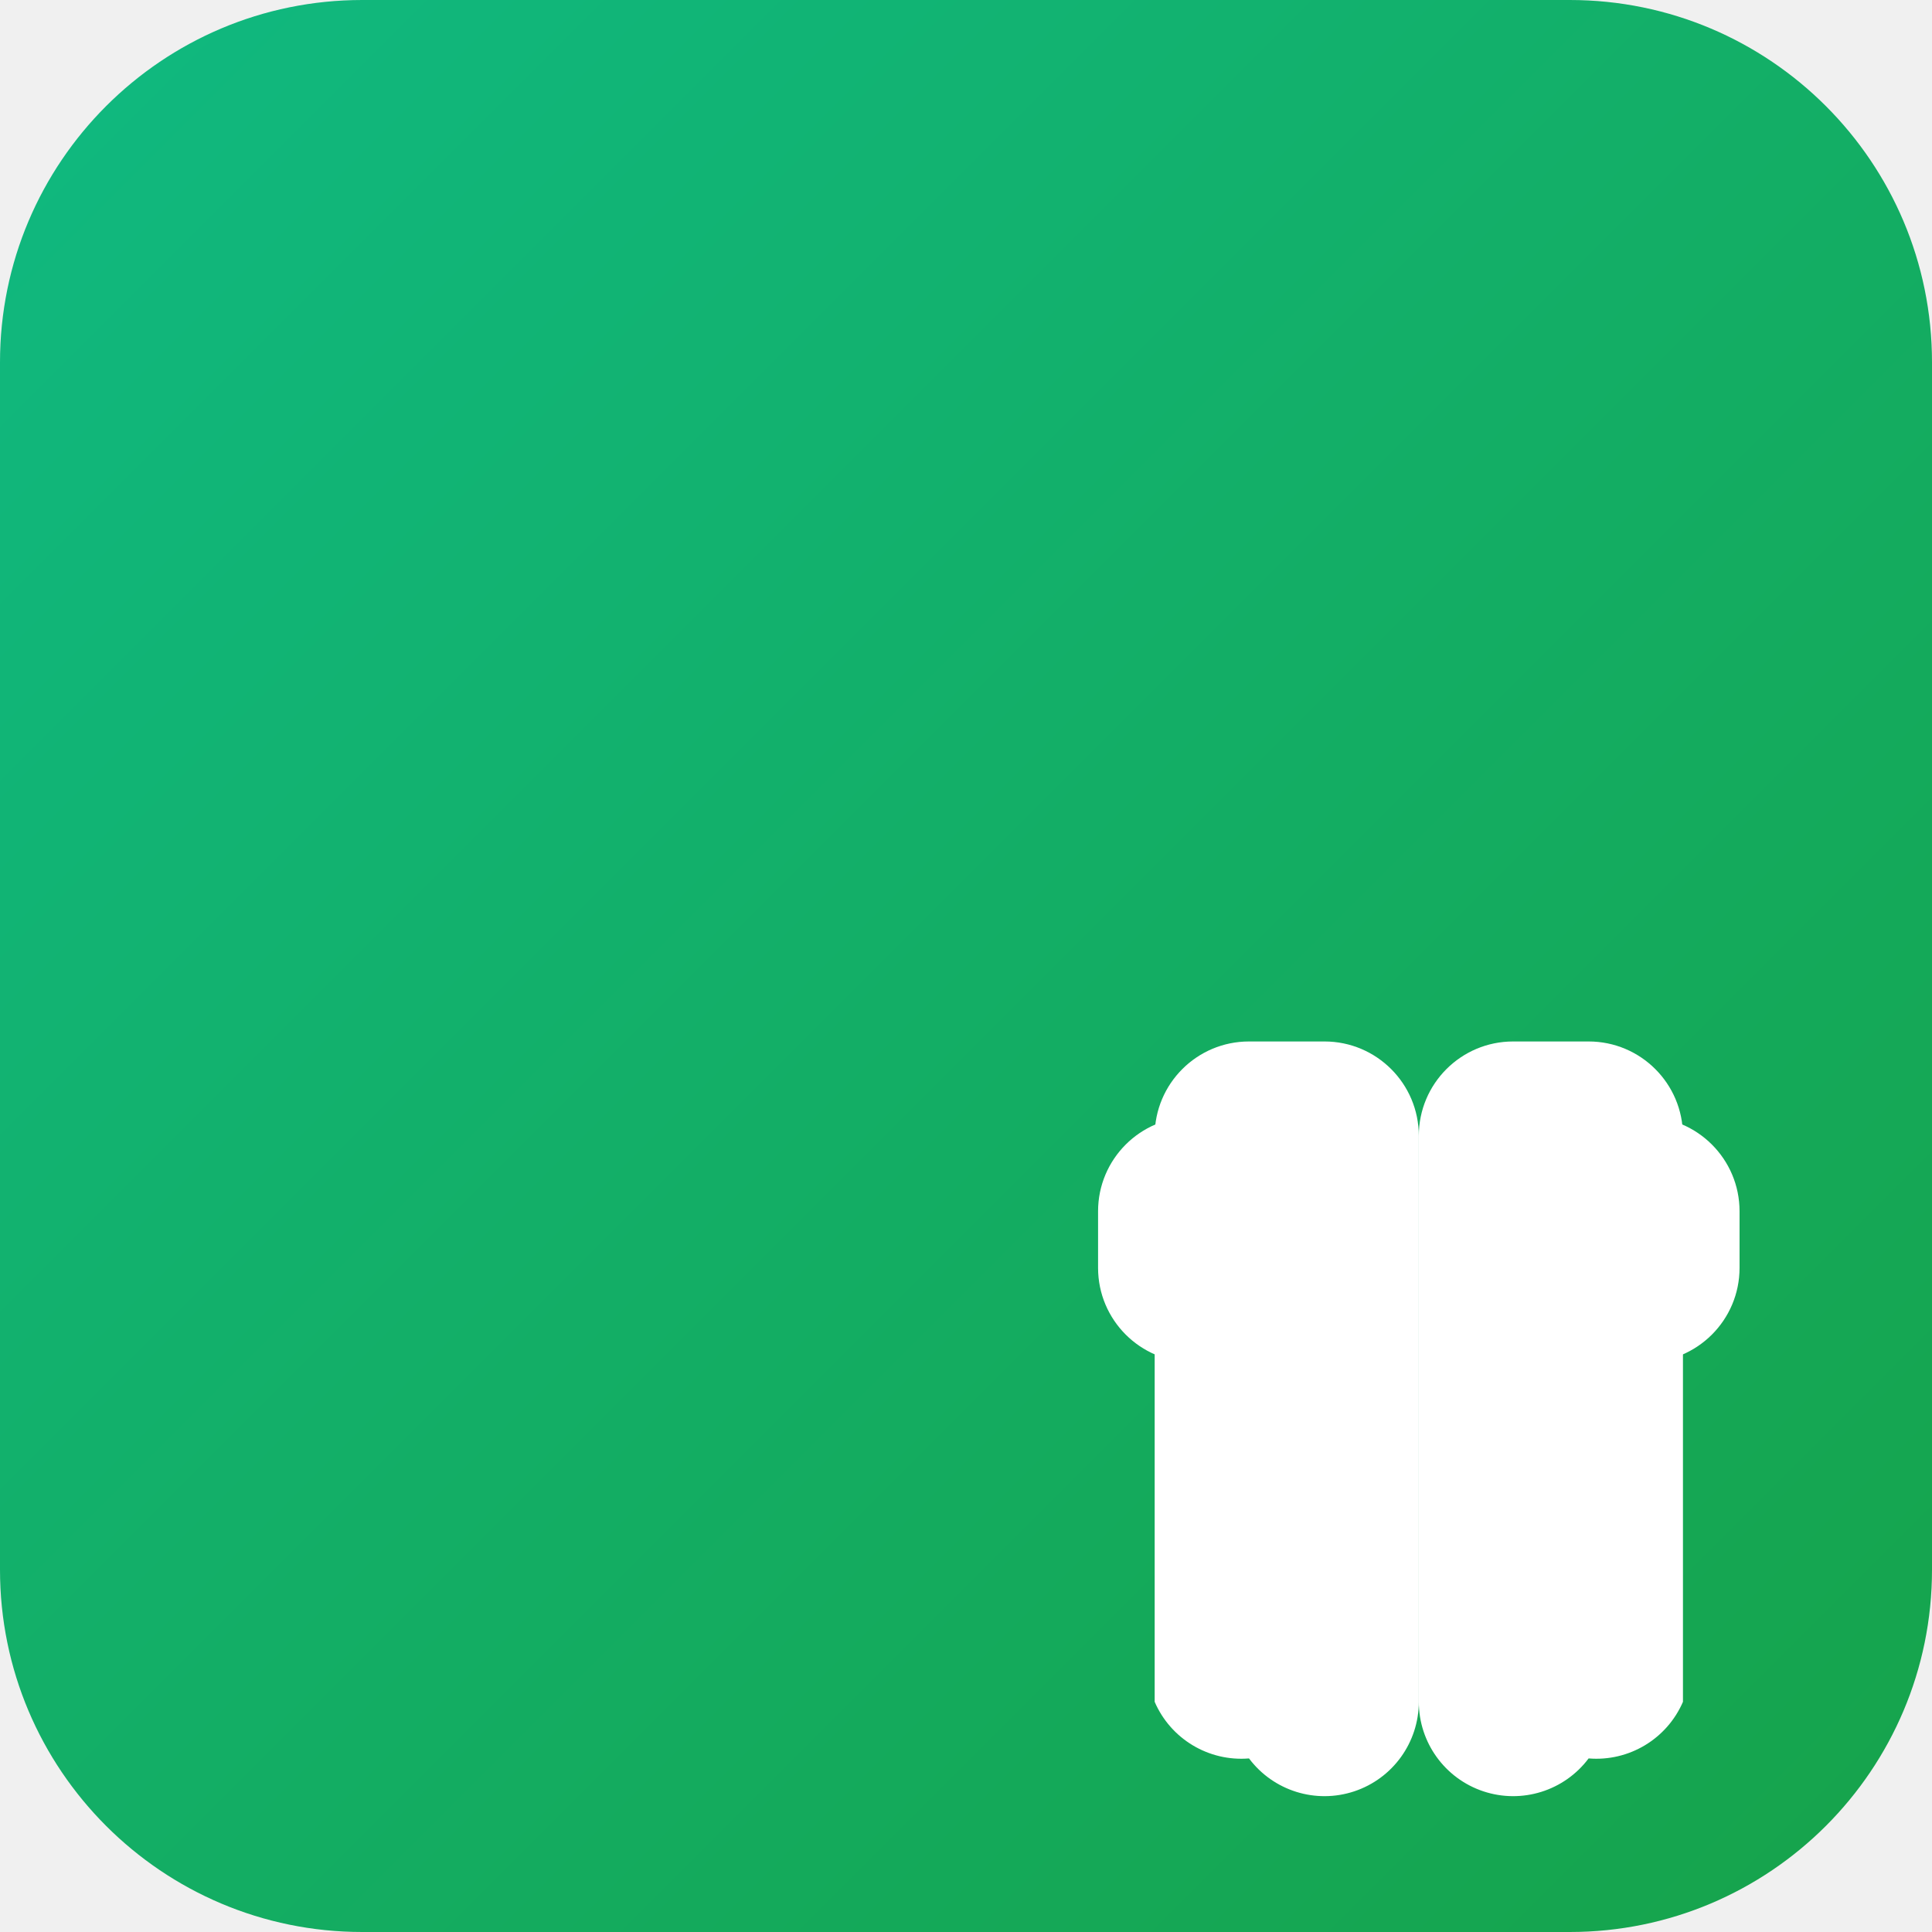
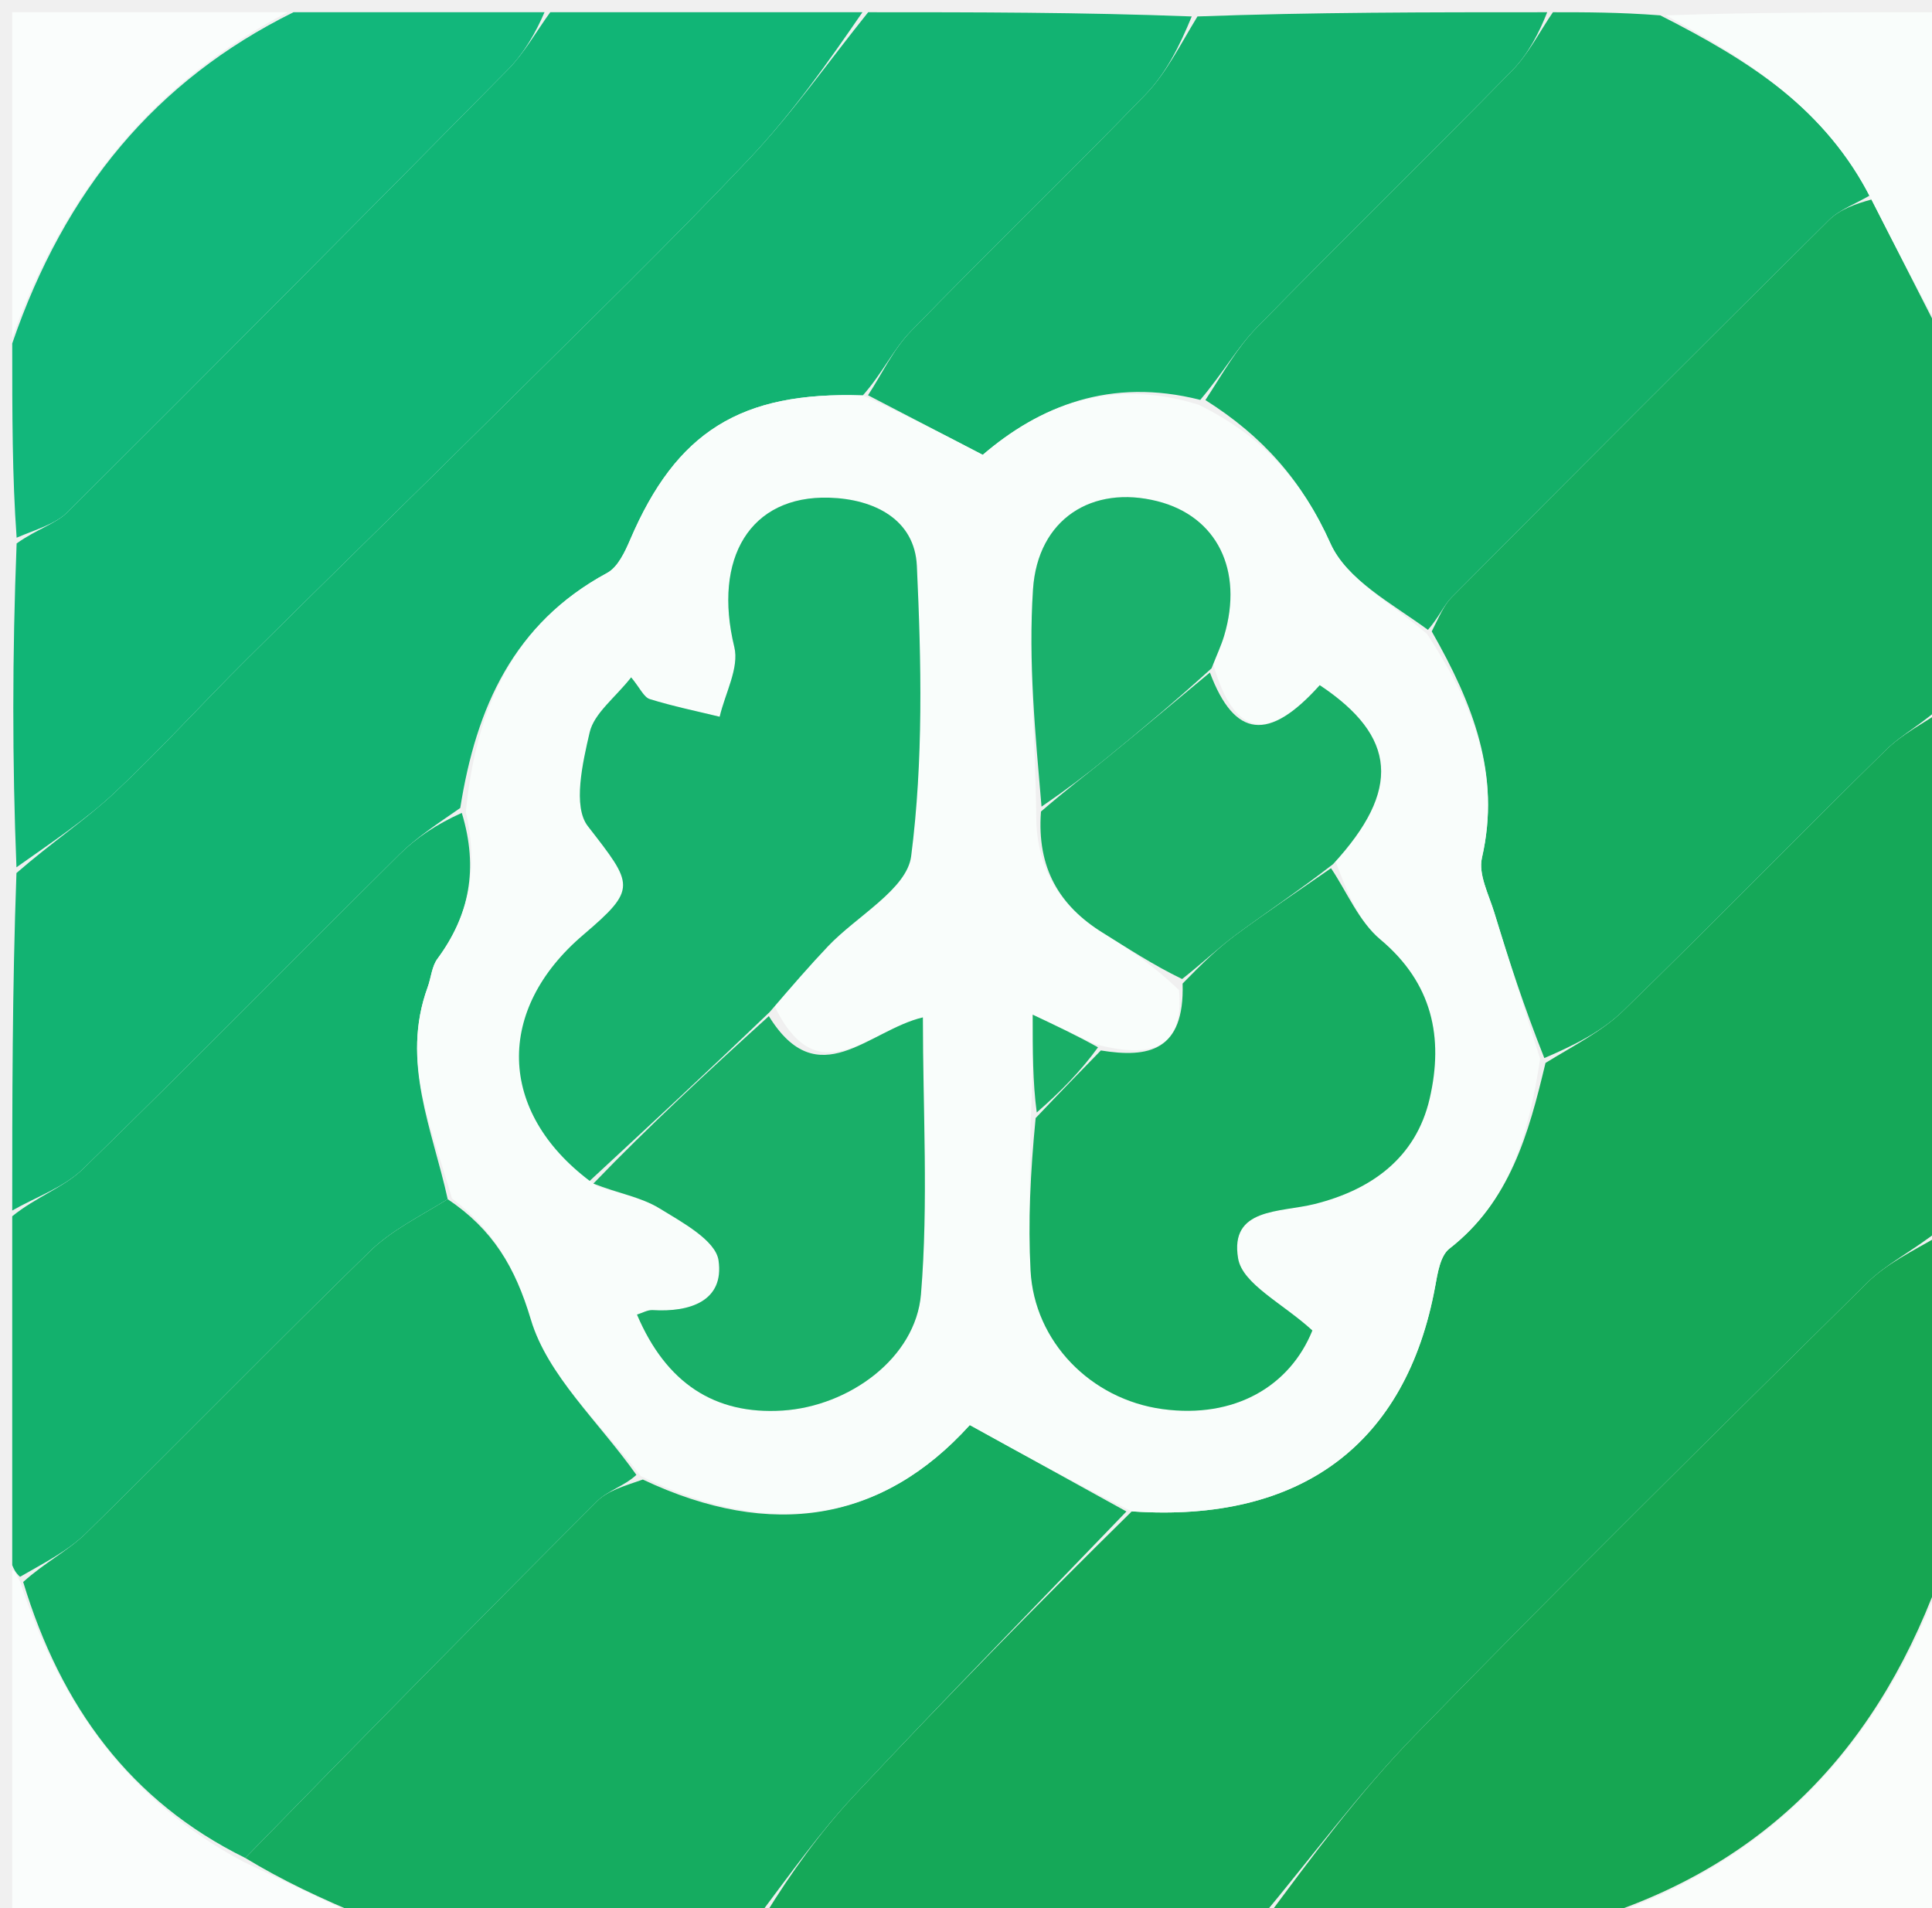
- <svg xmlns="http://www.w3.org/2000/svg" viewBox="0 0 32 32">
-   <defs>
-     <linearGradient id="logoGradient" x1="0" y1="0" x2="1" y2="1">
-       <stop offset="0%" style="stop-color:#10b981" />
-       <stop offset="100%" style="stop-color:#16a34a" />
-     </linearGradient>
-   </defs>
-   <rect width="32" height="32" rx="6" ry="6" fill="url(#logoGradient)" />
-   <g fill="white" stroke="none" transform="translate(16, 16) scale(0.625)">
-     <path d="M9.5 2A2.5 2.5 0 0 1 12 4.5v15a2.5 2.5 0 0 1-4.5 1.5A2.5 2.5 0 0 1 5 19.5v-15A2.5 2.5 0 0 1 7.5 2" />
-     <path d="M14.5 2A2.5 2.5 0 0 0 12 4.5v15a2.5 2.5 0 0 0 4.5 1.5A2.5 2.5 0 0 0 19 19.5v-15A2.5 2.5 0 0 0 16.5 2" />
-     <path d="M6 4a2.5 2.5 0 0 0-2.5 2.5v1.5A2.5 2.5 0 0 0 6 10.5" />
-     <path d="M18 4a2.5 2.5 0 0 1 2.5 2.5v1.5A2.5 2.5 0 0 1 18 10.5" />
-   </g>
+ <svg xmlns="http://www.w3.org/2000/svg" version="1.1" id="Layer_1" x="0px" y="0px" width="100%" viewBox="0 0 158 156" enable-background="new 0 0 158 156" xml:space="preserve">
+   <path fill="#15A858" opacity="1" stroke="none" d=" M103,157   C89.646,157 76.292,157 62.538,156.654   C64.705,153.139 67.09,149.8 69.869,146.831   C77.195,139.005 84.691,131.341 92.558,123.603   C106.422,124.564 115.007,118.066 117.369,105.208   C117.567,104.126 117.784,102.701 118.528,102.121   C123.49,98.253 125.001,92.762 126.393,86.929   C128.752,85.476 131.015,84.348 132.742,82.67   C139.98,75.639 147.019,68.404 154.227,61.341   C155.595,60 157.398,59.102 159,58   C159,72.021 159,86.042 158.64,100.556   C156.402,102.326 154.276,103.35 152.688,104.919   C140.274,117.186 127.851,129.448 115.678,141.953   C111.114,146.64 107.207,151.965 103,157  z" />
+   <path fill="#12B372" opacity="1" stroke="none" d=" M1,99   C1,89.979 1,80.958 1.346,71.399   C4.269,68.859 7.015,67.037 9.385,64.815   C13.112,61.321 16.548,57.519 20.176,53.916   C27.093,47.047 34.079,40.249 40.997,33.382   C47.787,26.641 54.662,19.976 61.236,13.029   C64.776,9.289 67.763,5.027 71,1   C79.688,1 88.375,1 97.461,1.345   C96.488,3.712 95.371,5.98 93.699,7.712   C87.377,14.255 80.821,20.571 74.483,27.099   C73.048,28.578 72.138,30.569 70.56,32.34   C60.539,31.994 55.299,35.342 51.535,44.138   C51.105,45.143 50.525,46.385 49.657,46.854   C42.008,50.989 38.941,57.836 37.64,66.079   C35.759,67.384 34.079,68.478 32.683,69.86   C24.038,78.419 15.518,87.104 6.8,95.587   C5.239,97.106 2.952,97.881 1,99  z" />
+   <path fill="#15AC60" opacity="1" stroke="none" d=" M159,57.531   C157.398,59.102 155.595,60 154.227,61.341   C147.019,68.404 139.98,75.639 132.742,82.67   C131.015,84.348 128.752,85.476 126.296,86.532   C124.635,82.351 123.385,78.504 122.205,74.636   C121.754,73.161 120.885,71.505 121.193,70.158   C122.753,63.349 120.462,57.554 117.088,51.637   C117.682,50.475 118.063,49.508 118.736,48.831   C128.978,38.526 139.241,28.242 149.559,18.013   C150.452,17.127 151.764,16.664 153.049,16.317   C155.145,20.42 157.072,24.21 159,28   C159,37.688 159,47.375 159,57.531  z" />
+   <path fill="#11B576" opacity="1" stroke="none" d=" M70.531,1   C67.763,5.027 64.776,9.289 61.236,13.029   C54.662,19.976 47.787,26.641 40.997,33.382   C34.079,40.249 27.093,47.047 20.176,53.916   C16.548,57.519 13.112,61.321 9.385,64.815   C7.015,67.037 4.269,68.859 1.346,70.93   C1,62.312 1,53.625 1.36,44.444   C3.003,43.272 4.547,42.855 5.531,41.876   C17.589,29.872 29.586,17.806 41.536,5.694   C42.888,4.324 43.855,2.574 45,1   C53.354,1 61.708,1 70.531,1  z" />
+   <path fill="#15AC60" opacity="1" stroke="none" d=" M92.12,123.612   C84.691,131.341 77.195,139.005 69.869,146.831   C67.09,149.8 64.705,153.139 62.07,156.654   C51.646,157 41.292,157 30.134,156.879   C26.181,155.255 23.031,153.752 20.058,151.948   C29.751,142.014 39.245,132.36 48.817,122.785   C49.697,121.905 51.075,121.525 52.572,121   C63.155,126.001 72.207,124.406 79.31,116.543   C83.862,119.055 87.991,121.334 92.12,123.612  z" />
+   <path fill="#16A652" opacity="1" stroke="none" d=" M103.469,157   C107.207,151.965 111.114,146.64 115.678,141.953   C127.851,129.448 140.274,117.186 152.688,104.919   C154.276,103.35 156.402,102.326 158.64,101.025   C159,109.688 159,118.375 158.999,127.911   C153.853,142.815 144.498,152.549 130,157   C121.312,157 112.625,157 103.469,157  z" />
+   <path fill="#14AF68" opacity="1" stroke="none" d=" M152.881,16.004   C151.764,16.664 150.452,17.127 149.559,18.013   C139.241,28.242 128.978,38.526 118.736,48.831   C118.063,49.508 117.682,50.475 116.778,51.51   C113.783,49.324 110.129,47.403 108.802,44.44   C106.504,39.312 103.249,35.665 98.578,32.719   C100.044,30.473 101.178,28.429 102.754,26.816   C109.668,19.74 116.75,12.828 123.672,5.76   C125.008,4.395 125.902,2.598 127,1   C129.7,1 132.4,1 135.775,1.256   C143.131,4.978 149.332,8.987 152.881,16.004  z" />
+   <path fill="#13B16D" opacity="1" stroke="none" d=" M1,99.469   C2.952,97.881 5.239,97.106 6.8,95.587   C15.518,87.104 24.038,78.419 32.683,69.86   C34.079,68.478 35.759,67.384 37.766,66.48   C39.152,71.04 38.375,74.895 35.776,78.41   C35.31,79.039 35.256,79.963 34.974,80.737   C32.75,86.825 35.365,92.354 36.613,98.073   C34.255,99.522 31.989,100.642 30.267,102.32   C22.456,109.932 14.839,117.743 7.05,125.377   C5.571,126.827 3.628,127.805 1.639,128.955   C1.253,128.607 1.126,128.303 1,128   C1,118.646 1,109.292 1,99.469  z" />
+   <path fill="#13B16D" opacity="1" stroke="none" d=" M126.531,1   C125.902,2.598 125.008,4.395 123.672,5.76   C116.75,12.828 109.668,19.74 102.754,26.816   C101.178,28.429 100.044,30.473 98.158,32.703   C90.787,30.831 85.009,33.224 80.37,37.199   C76.806,35.347 73.896,33.836 70.987,32.324   C72.138,30.569 73.048,28.578 74.483,27.099   C80.821,20.571 87.377,14.255 93.699,7.712   C95.371,5.98 96.488,3.712 97.93,1.345   C107.354,1 116.708,1 126.531,1  z" />
+   <path fill="#12B77B" opacity="1" stroke="none" d=" M44.531,1   C43.855,2.574 42.888,4.324 41.536,5.694   C29.586,17.806 17.589,29.872 5.531,41.876   C4.547,42.855 3.003,43.272 1.36,43.975   C1,38.978 1,33.956 1,28.087   C5.303,15.545 12.724,6.583 24,1   C30.688,1 37.375,1 44.531,1  z" />
+   <path fill="#FAFDFC" opacity="1" stroke="none" d=" M1,128.469   C1.126,128.303 1.253,128.607 1.636,129.334   C4.985,139.578 10.669,147.325 19.881,152.249   C23.031,153.752 26.181,155.255 29.665,156.879   C20.407,157 10.814,157 1,157   C1,147.647 1,138.292 1,128.469  z" />
+   <path fill="#FAFDFB" opacity="1" stroke="none" d=" M130.469,157   C144.498,152.549 153.853,142.815 158.999,128.38   C159,137.593 159,147.186 159,157   C149.647,157 140.292,157 130.469,157  z" />
+   <path fill="#F9FDFB" opacity="1" stroke="none" d=" M153.049,16.317   C149.332,8.987 143.131,4.978 136.225,1.256   C143.599,1 151.198,1 159,1   C159,9.687 159,18.375 159,27.531   C157.072,24.21 155.145,20.42 153.049,16.317  z" />
+   <path fill="#FAFDFC" opacity="1" stroke="none" d=" M23.531,1   C12.724,6.583 5.303,15.545 1,27.62   C1,19.08 1,10.159 1,1   C8.352,1 15.707,1 23.531,1  z" />
+   <path fill="#F9FDFB" opacity="1" stroke="none" d=" M70.56,32.34   C73.896,33.836 76.806,35.347 80.37,37.199   C85.009,33.224 90.787,30.831 98.03,33.104   C103.249,35.665 106.504,39.312 108.802,44.44   C110.129,47.403 113.783,49.324 116.7,51.841   C120.462,57.554 122.753,63.349 121.193,70.158   C120.885,71.505 121.754,73.161 122.205,74.636   C123.385,78.504 124.635,82.351 125.954,86.604   C125.001,92.762 123.49,98.253 118.528,102.121   C117.784,102.701 117.567,104.126 117.369,105.208   C115.007,118.066 106.422,124.564 92.558,123.603   C87.991,121.334 83.862,119.055 79.31,116.543   C72.207,124.406 63.155,126.001 52.395,120.707   C48.931,116.225 44.777,112.487 43.413,107.916   C42.128,103.608 40.296,100.546 36.956,98.002   C35.365,92.354 32.75,86.825 34.974,80.737   C35.256,79.963 35.31,79.039 35.776,78.41   C38.375,74.895 39.152,71.04 38.097,66.402   C38.941,57.836 42.008,50.989 49.657,46.854   C50.525,46.385 51.105,45.143 51.535,44.138   C55.299,35.342 60.539,31.994 70.56,32.34  M84.744,66.85   C84.778,71.011 86.666,74.094 90.166,76.271   C92.241,77.562 94.28,78.91 96.417,80.97   C96.881,85.972 93.919,86.541 89.564,85.394   C87.991,84.651 86.418,83.909 84.454,82.982   C84.454,85.944 84.454,88.48 84.273,91.928   C84.261,95.922 84.071,99.924 84.279,103.906   C84.584,109.726 89.209,114.437 95.05,115.237   C100.991,116.051 105.497,113.345 107.327,108.809   C104.93,106.607 101.612,105.018 101.255,102.924   C100.544,98.753 104.681,99.176 107.507,98.469   C112.121,97.317 115.789,94.716 116.916,89.857   C118.073,84.869 117.157,80.408 112.881,76.829   C111.135,75.367 110.171,72.973 109.185,70.343   C114.611,64.606 114.226,60.222 107.929,56.035   C103.76,60.689 100.962,60.367 99.216,54.31   C99.519,53.535 99.88,52.777 100.116,51.982   C101.708,46.622 99.516,42.225 94.665,40.992   C89.337,39.639 84.864,42.425 84.48,48.195   C84.087,54.113 84.674,60.096 84.744,66.85  M63.322,82.243   C64.788,80.618 66.221,78.96 67.729,77.374   C70.071,74.911 74.168,72.716 74.515,70.02   C75.519,62.206 75.349,54.185 74.981,46.275   C74.805,42.485 71.504,40.812 67.817,40.702   C61.337,40.509 58.288,45.665 60.052,52.916   C60.467,54.618 59.297,56.706 58.855,58.616   C56.946,58.151 55.014,57.756 53.141,57.173   C52.653,57.021 52.349,56.281 51.617,55.395   C50.282,57.086 48.587,58.335 48.223,59.895   C47.641,62.398 46.832,65.964 48.074,67.565   C51.798,72.368 52.156,72.659 47.695,76.458   C40.498,82.586 40.717,90.912 48.826,97.017   C50.539,97.594 52.42,97.897 53.923,98.818   C55.783,99.958 58.525,101.438 58.762,103.078   C59.243,106.412 56.41,107.328 53.382,107.142   C52.966,107.116 52.533,107.376 52.092,107.509   C54.478,113.121 58.453,115.712 63.993,115.36   C69.416,115.016 74.888,111.076 75.318,105.839   C75.931,98.381 75.474,90.835 75.474,83.204   C71.029,84.251 66.89,89.608 63.322,82.243  z" />
+   <path fill="#14AF67" opacity="1" stroke="none" d=" M36.613,98.073   C40.296,100.546 42.128,103.608 43.413,107.916   C44.777,112.487 48.931,116.225 52.044,120.619   C51.075,121.525 49.697,121.905 48.817,122.785   C39.245,132.36 29.751,142.014 20.058,151.948   C10.669,147.325 4.985,139.578 1.896,129.379   C3.628,127.805 5.571,126.827 7.05,125.377   C14.839,117.743 22.456,109.932 30.267,102.32   C31.989,100.642 34.255,99.522 36.613,98.073  z" />
+   <path fill="#17B16D" opacity="1" stroke="none" d=" M48.225,96.576   C40.717,90.912 40.498,82.586 47.695,76.458   C52.156,72.659 51.798,72.368 48.074,67.565   C46.832,65.964 47.641,62.398 48.223,59.895   C48.587,58.335 50.282,57.086 51.617,55.395   C52.349,56.281 52.653,57.021 53.141,57.173   C55.014,57.756 56.946,58.151 58.855,58.616   C59.297,56.706 60.467,54.618 60.052,52.916   C58.288,45.665 61.337,40.509 67.817,40.702   C71.504,40.812 74.805,42.485 74.981,46.275   C75.349,54.185 75.519,62.206 74.515,70.02   C74.168,72.716 70.071,74.911 67.729,77.374   C66.221,78.96 64.788,80.618 62.951,82.76   C57.795,87.709 53.01,92.142 48.225,96.576  z" />
+   <path fill="#16AC61" opacity="1" stroke="none" d=" M108.851,71.003   C110.171,72.973 111.135,75.367 112.881,76.829   C117.157,80.408 118.073,84.869 116.916,89.857   C115.789,94.716 112.121,97.317 107.507,98.469   C104.681,99.176 100.544,98.753 101.255,102.924   C101.612,105.018 104.93,106.607 107.327,108.809   C105.497,113.345 100.991,116.051 95.05,115.237   C89.209,114.437 84.584,109.726 84.279,103.906   C84.071,99.924 84.261,95.922 84.695,91.438   C86.754,89.268 88.391,87.588 90.028,85.909   C93.919,86.541 96.881,85.972 96.715,80.436   C98.368,78.74 99.66,77.493 101.093,76.437   C103.634,74.564 106.26,72.808 108.851,71.003  z" />
+   <path fill="#19AF68" opacity="1" stroke="none" d=" M48.526,96.797   C53.01,92.142 57.795,87.709 62.876,83.101   C66.89,89.608 71.029,84.251 75.474,83.204   C75.474,90.835 75.931,98.381 75.318,105.839   C74.888,111.076 69.416,115.016 63.993,115.36   C58.453,115.712 54.478,113.121 52.092,107.509   C52.533,107.376 52.966,107.116 53.382,107.142   C56.41,107.328 59.243,106.412 58.762,103.078   C58.525,101.438 55.783,99.958 53.923,98.818   C52.42,97.897 50.539,97.594 48.526,96.797  z" />
+   <path fill="#19AF67" opacity="1" stroke="none" d=" M109.018,70.673   C106.26,72.808 103.634,74.564 101.093,76.437   C99.66,77.493 98.368,78.74 96.674,80.067   C94.28,78.91 92.241,77.562 90.166,76.271   C86.666,74.094 84.778,71.011 85.132,66.37   C87.163,64.61 88.829,63.358 90.443,62.041   C93.294,59.715 96.113,57.35 98.945,55.002   C100.962,60.367 103.76,60.689 107.929,56.035   C114.226,60.222 114.611,64.606 109.018,70.673  z" />
+   <path fill="#1AB16C" opacity="1" stroke="none" d=" M99.081,54.656   C96.113,57.35 93.294,59.715 90.443,62.041   C88.829,63.358 87.163,64.61 85.176,65.971   C84.674,60.096 84.087,54.113 84.48,48.195   C84.864,42.425 89.337,39.639 94.665,40.992   C99.516,42.225 101.708,46.622 100.116,51.982   C99.88,52.777 99.519,53.535 99.081,54.656  z" />
+   <path fill="#19AF67" opacity="1" stroke="none" d=" M89.796,85.652   C88.391,87.588 86.754,89.268 84.785,90.982   C84.454,88.48 84.454,85.944 84.454,82.982   C86.418,83.909 87.991,84.651 89.796,85.652  z" />
</svg>
